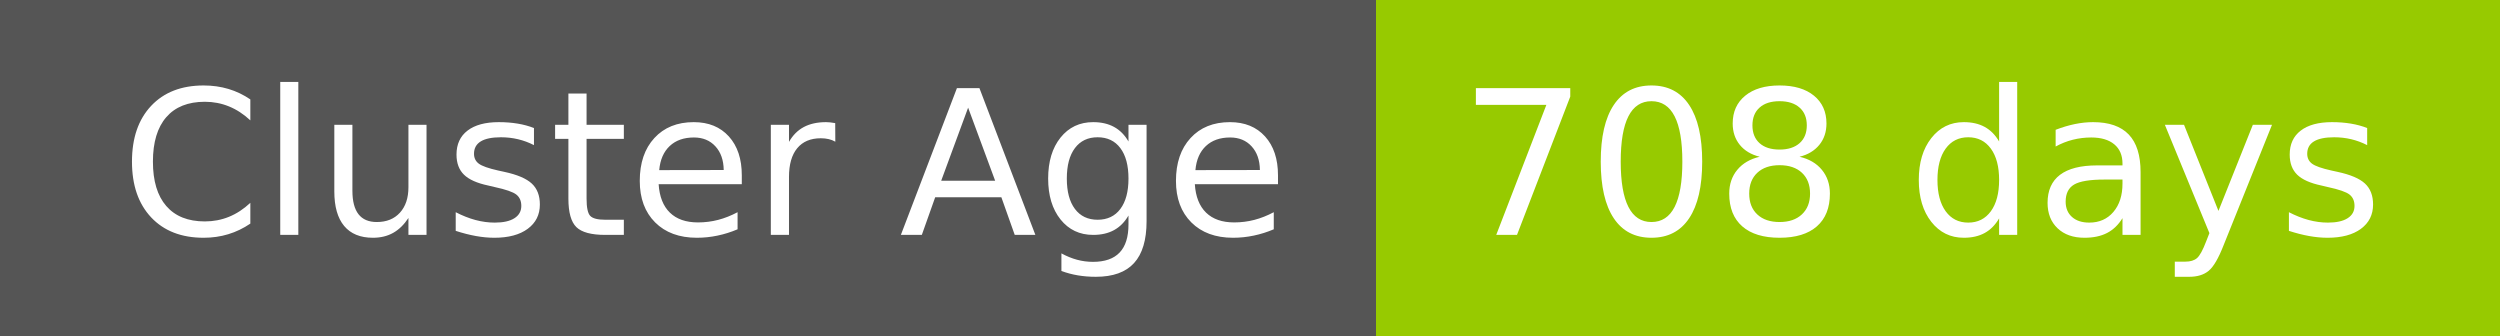
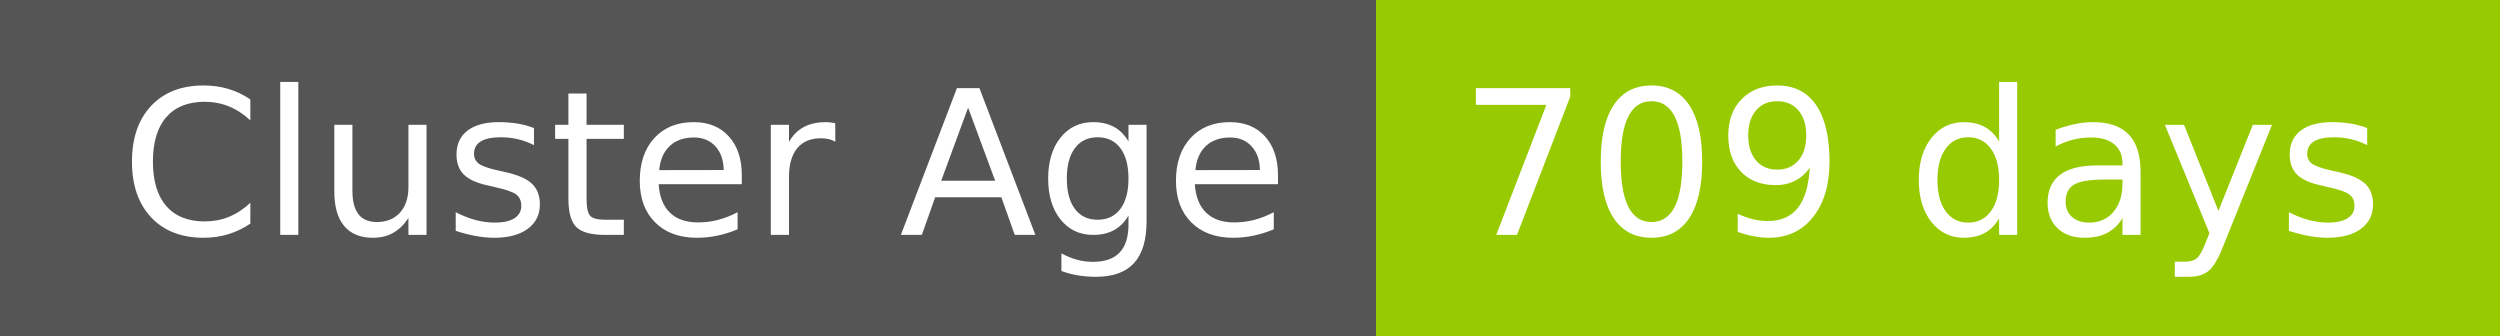
- <svg xmlns="http://www.w3.org/2000/svg" width="149" height="20" role="img" aria-label="Cluster Age: 708 days">
+ <svg xmlns="http://www.w3.org/2000/svg" width="149" height="20" role="img" aria-label="Cluster Age: 709 days">
  <g shape-rendering="crispEdges">
    <rect width="82" height="20" fill="#555" />
    <rect x="82" width="67" height="20" fill="#97ca00" />
  </g>
  <g fill="#fff" text-anchor="middle" font-family="Verdana,Geneva,DejaVu Sans,sans-serif" text-rendering="geometricPrecision" font-size="120">
    <text x="420" y="140" transform="scale(.1)" fill="#fff" textLength="694">Cluster Age</text>
-     <text x="1145" y="140" transform="scale(.1)" fill="#fff" textLength="551">708 days</text>
+     <text x="1145" y="140" transform="scale(.1)" fill="#fff" textLength="551">709 days</text>
  </g>
</svg>
